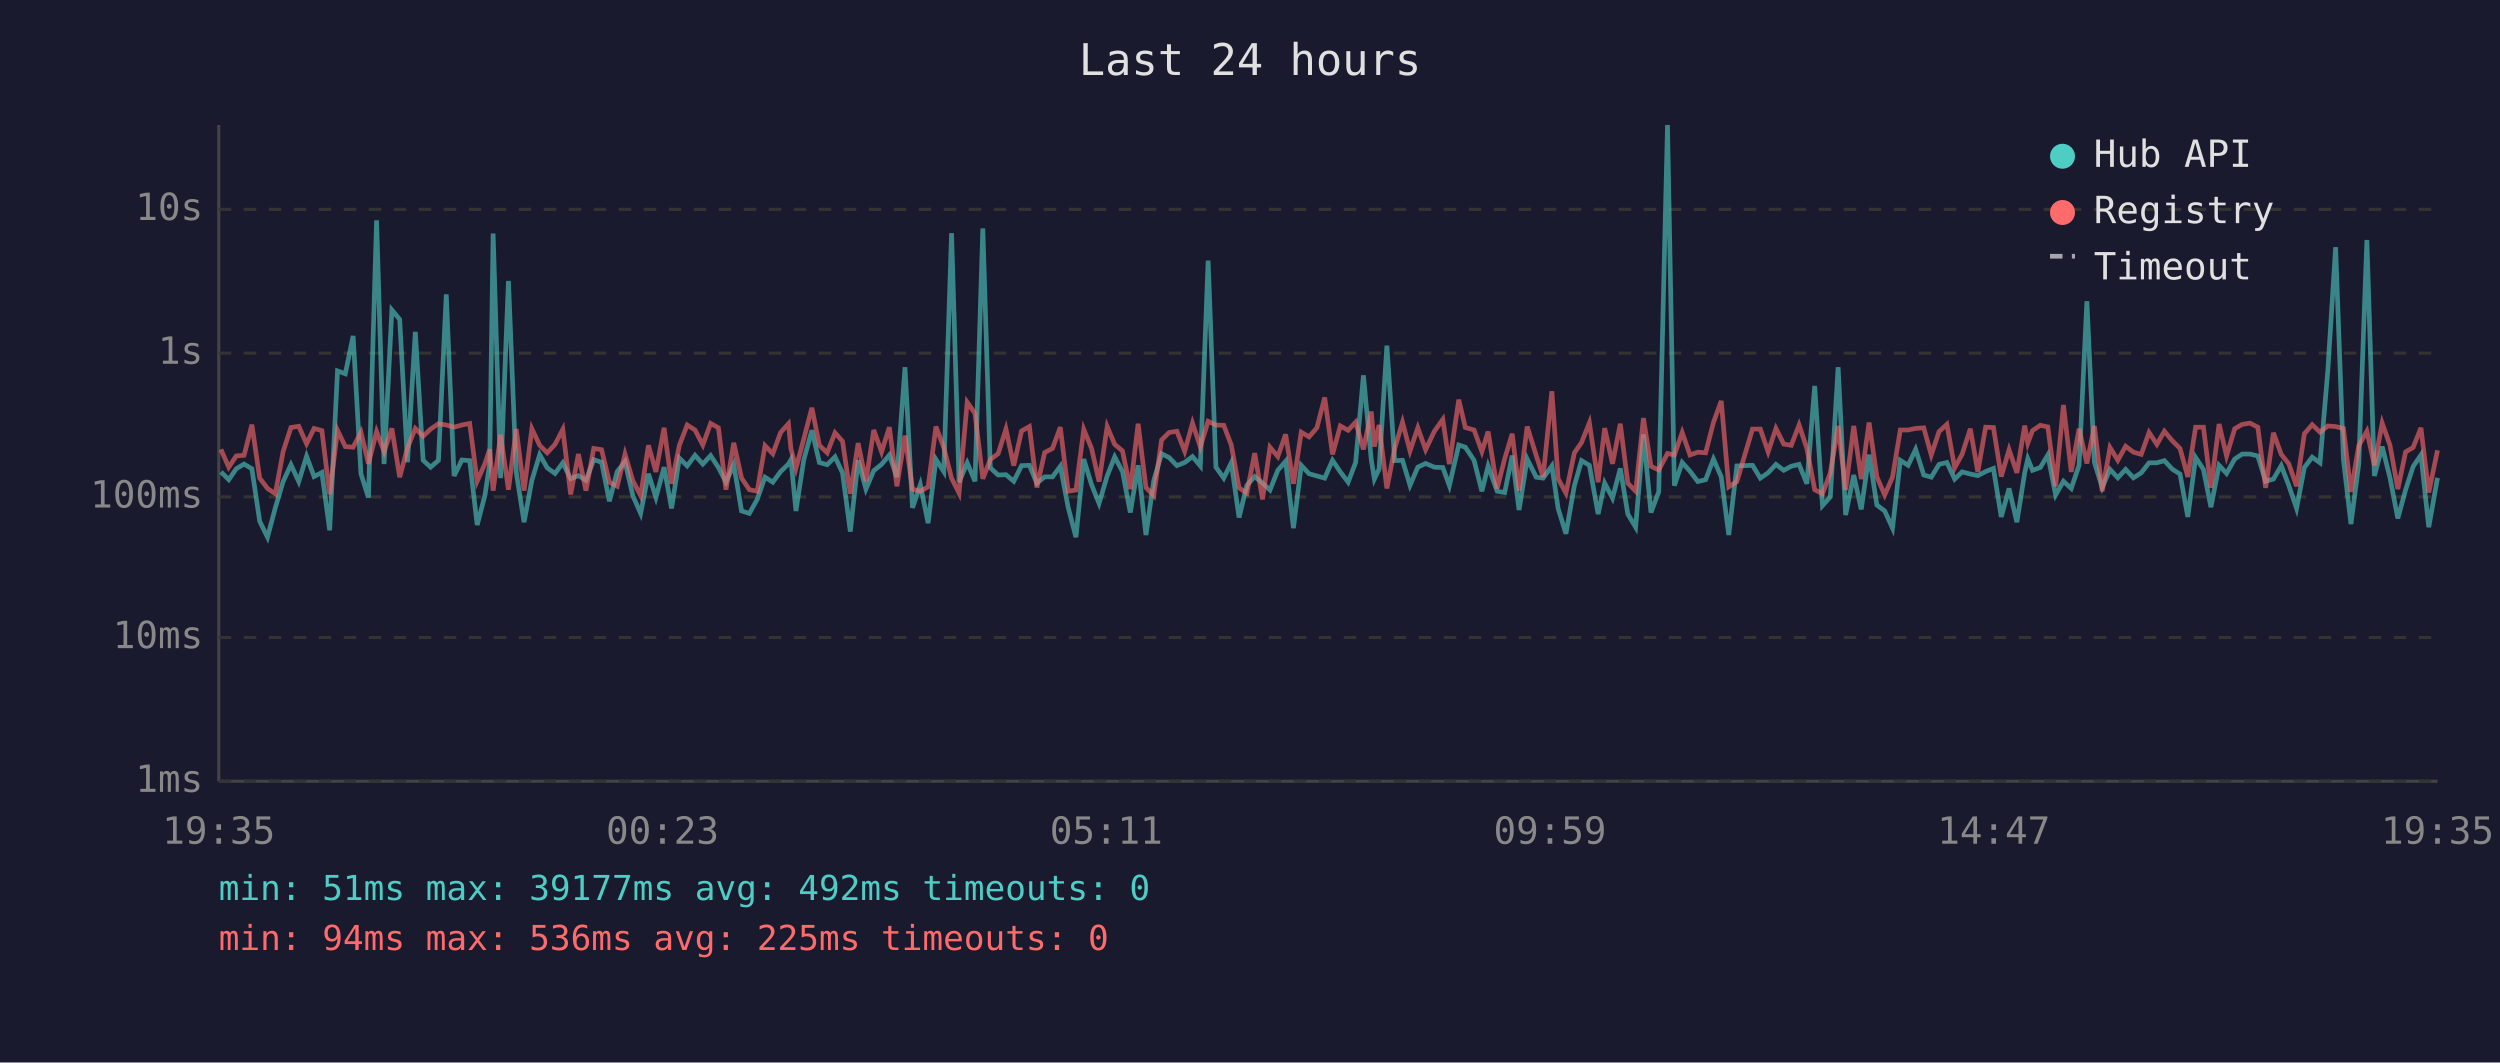
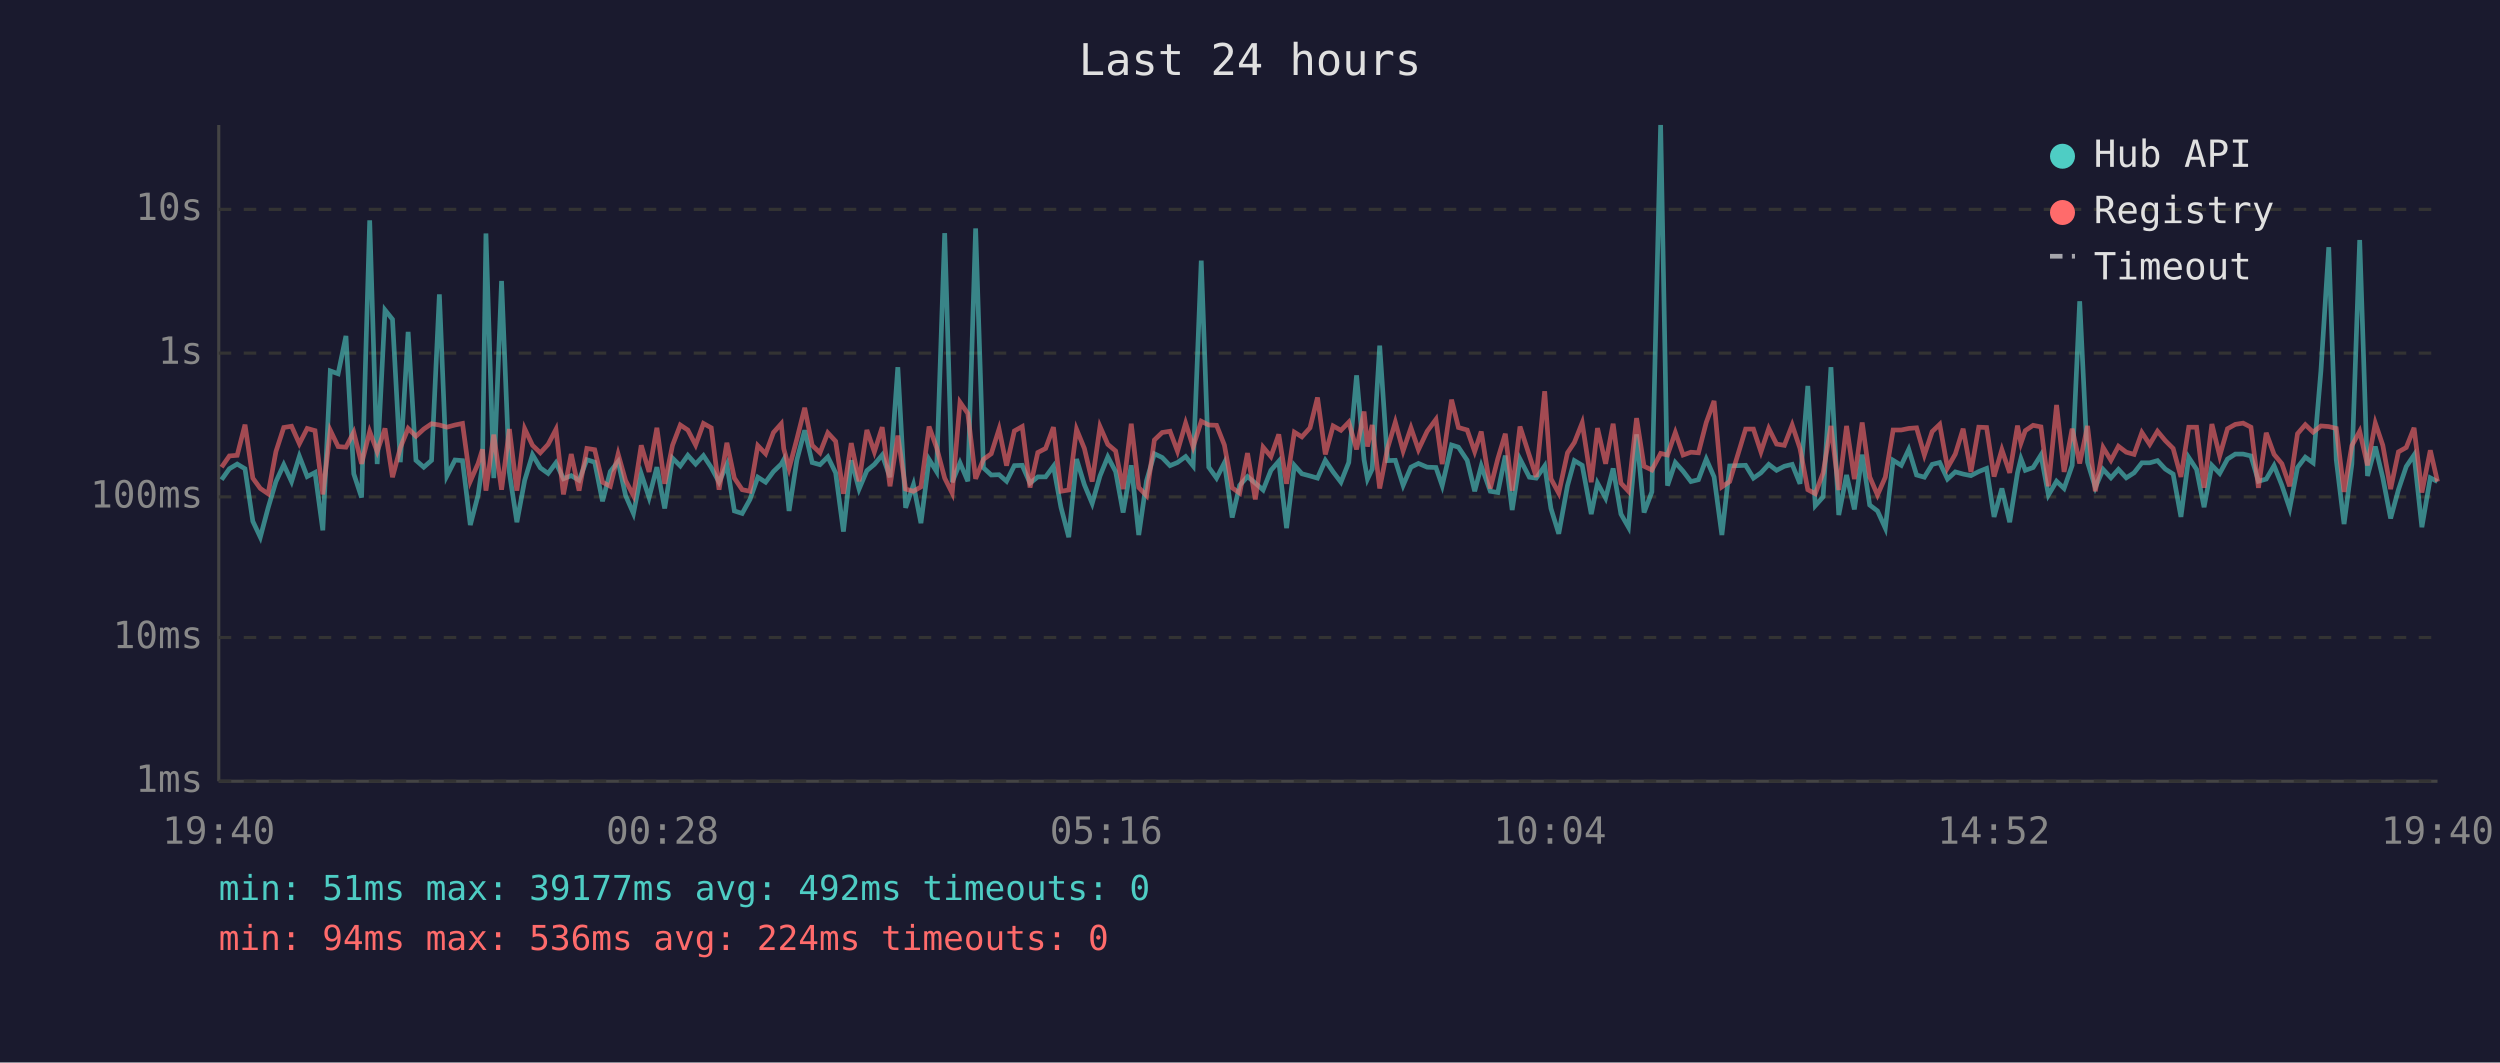
<svg xmlns="http://www.w3.org/2000/svg" viewBox="0 0 800 340" font-family="monospace" font-size="12">
  <rect width="800" height="340" fill="#1a1a2e" />
  <text x="400" y="24" fill="#e0e0e0" font-size="14" text-anchor="middle">Last 24 hours</text>
  <line x1="70" y1="40" x2="70" y2="250" stroke="#444" stroke-width="1" />
  <line x1="70" y1="250" x2="780" y2="250" stroke="#444" stroke-width="1" />
  <line x1="70" y1="250" x2="780" y2="250" stroke="#333" stroke-width="1" stroke-dasharray="4" />
  <text x="65" y="250" fill="#888" text-anchor="end" dominant-baseline="middle">1ms</text>
  <line x1="70" y1="204" x2="780" y2="204" stroke="#333" stroke-width="1" stroke-dasharray="4" />
  <text x="65" y="204" fill="#888" text-anchor="end" dominant-baseline="middle">10ms</text>
  <line x1="70" y1="159" x2="780" y2="159" stroke="#333" stroke-width="1" stroke-dasharray="4" />
  <text x="65" y="159" fill="#888" text-anchor="end" dominant-baseline="middle">100ms</text>
  <line x1="70" y1="113" x2="780" y2="113" stroke="#333" stroke-width="1" stroke-dasharray="4" />
  <text x="65" y="113" fill="#888" text-anchor="end" dominant-baseline="middle">1s</text>
  <line x1="70" y1="67" x2="780" y2="67" stroke="#333" stroke-width="1" stroke-dasharray="4" />
  <text x="65" y="67" fill="#888" text-anchor="end" dominant-baseline="middle">10s</text>
-   <text x="70" y="270" fill="#888" text-anchor="middle">19:35</text>
-   <text x="212" y="270" fill="#888" text-anchor="middle">00:23</text>
-   <text x="354" y="270" fill="#888" text-anchor="middle">05:11</text>
-   <text x="496" y="270" fill="#888" text-anchor="middle">09:59</text>
-   <text x="638" y="270" fill="#888" text-anchor="middle">14:47</text>
-   <text x="780" y="270" fill="#888" text-anchor="middle">19:35</text>
-   <polyline points="70.7,151.0 73.2,153.5 75.6,150.0 78.1,148.5 80.6,150.0 83.1,166.8 85.6,171.9 88.1,162.5 90.6,154.1 93.1,148.7 95.6,154.1 98.1,146.0 100.5,152.5 103.0,151.2 105.5,169.7 108.0,118.7 110.5,119.6 113.0,107.5 115.5,151.6 117.9,159.2 120.5,70.5 122.9,148.5 125.4,99.2 127.9,102.2 130.4,147.9 132.9,106.2 135.4,147.3 137.8,149.5 140.3,147.3 142.8,94.2 145.3,152.3 147.8,147.2 150.3,147.4 152.7,168.0 155.2,158.4 156.7,148.4 157.8,74.7 160.2,153.0 162.7,89.9 165.2,151.2 167.7,167.1 170.2,153.7 172.7,145.5 175.1,149.7 177.6,151.5 180.1,148.1 182.6,153.2 185.1,152.2 187.5,153.7 190.0,147.1 192.5,147.9 195.0,160.4 197.5,150.9 200.0,147.7 202.5,158.6 205.0,164.3 207.5,151.6 209.9,159.2 212.5,149.5 214.9,162.7 217.4,146.6 219.9,149.1 222.4,145.7 224.9,148.5 227.4,145.8 229.9,149.6 232.3,154.3 234.8,148.7 237.3,163.5 239.8,164.3 242.3,159.8 244.8,152.7 247.3,154.3 249.8,150.9 252.3,148.5 253.1,147.1 254.7,163.5 257.2,147.2 259.8,137.7 262.2,148.0 264.7,148.7 267.2,146.2 269.6,151.3 272.1,170.1 274.6,147.3 277.1,156.5 279.6,150.6 282.1,148.6 284.6,145.6 287.0,152.7 289.6,117.5 292.0,162.5 294.5,155.1 297.0,167.4 299.5,147.0 302.0,150.9 304.5,74.6 306.9,154.3 309.5,148.1 312.0,154.0 314.5,73.1 316.9,149.7 319.4,152.0 321.9,151.9 324.4,154.0 326.9,149.0 329.4,148.9 331.8,154.6 334.3,152.6 336.8,152.6 339.3,149.2 341.8,162.3 344.3,171.9 346.8,146.9 349.3,155.1 351.7,161.1 354.3,152.3 356.7,146.2 359.2,150.9 361.7,164.0 364.2,148.9 366.7,171.2 369.2,153.8 371.7,145.2 374.1,146.4 376.6,149.0 379.1,148.0 381.6,146.1 384.1,149.1 386.6,83.4 389.1,149.5 391.6,153.0 394.0,148.1 396.5,165.6 399.0,155.3 401.5,152.5 404.0,154.6 406.4,156.8 408.9,150.5 411.4,147.6 413.9,169.0 416.4,148.9 418.9,151.6 421.4,152.3 423.9,153.0 426.4,147.3 428.9,151.0 431.4,154.3 433.8,148.0 436.3,120.1 438.8,147.1 439.8,153.3 441.3,150.1 443.8,110.6 446.3,147.4 448.8,147.3 451.2,155.3 453.7,149.5 456.2,148.3 459.0,149.5 461.7,149.6 463.8,155.4 466.8,142.4 468.9,143.1 471.7,147.3 474.2,157.2 476.2,149.1 479.1,157.2 481.5,157.6 483.9,145.8 486.1,163.2 488.7,146.9 491.6,152.7 493.8,153.0 496.6,149.1 498.6,162.7 501.1,170.8 503.8,155.4 506.1,147.4 508.6,148.9 511.4,164.5 513.5,154.6 516.0,159.4 518.5,149.9 520.9,164.5 523.4,168.7 525.9,139.0 528.3,164.0 530.8,157.4 533.6,40.0 535.8,155.4 538.3,148.0 540.8,150.8 543.3,154.1 545.8,153.5 548.3,146.9 550.8,152.6 553.2,171.2 555.8,149.1 560.8,148.9 563.3,153.0 565.8,151.3 568.3,148.6 570.8,150.5 573.2,149.2 575.7,148.6 578.2,154.8 580.7,123.5 583.2,161.8 585.7,159.0 588.2,117.5 590.6,164.8 593.2,152.0 595.6,163.0 598.1,145.5 600.6,161.6 603.1,163.5 605.6,169.0 608.1,147.3 610.6,148.9 613.0,143.8 615.6,152.0 618.0,152.7 620.5,148.6 623.0,148.0 625.5,153.3 627.9,151.0 630.5,151.7 632.9,152.2 635.4,150.9 637.9,149.9 640.4,165.4 642.9,156.3 645.4,167.1 647.9,151.3 648.9,146.8 650.4,150.5 652.9,149.6 655.3,145.6 657.8,158.4 660.3,154.0 662.8,156.3 665.3,148.9 667.8,96.4 670.2,147.9 672.7,156.0 675.2,150.2 677.7,152.9 680.2,150.2 682.7,152.9 685.2,151.3 687.7,148.1 690.2,148.1 692.6,147.4 695.1,150.1 697.6,151.7 700.1,165.4 702.6,146.4 705.1,150.2 707.5,162.3 710.1,148.9 712.5,151.5 715.1,146.9 717.5,145.3 720.0,145.3 722.5,145.9 725.0,154.0 727.5,153.3 730.0,149.0 732.4,155.3 734.9,162.7 737.4,149.6 739.9,146.3 742.4,148.1 744.9,118.6 747.4,79.1 749.9,147.1 752.3,167.7 754.8,148.5 757.4,76.8 759.8,152.3 762.3,142.9 764.8,152.9 767.3,165.9 769.8,156.7 772.2,149.3 774.7,145.6 777.2,168.7 780.0,152.9" fill="none" stroke="#4ecdc4" stroke-width="1.5" opacity="0.6" />
-   <polyline points="70.7,143.8 73.2,149.5 75.6,145.9 78.1,145.7 80.6,135.9 83.1,153.0 85.6,156.3 88.1,158.0 90.6,144.5 93.1,136.8 95.6,136.4 98.1,142.0 100.5,137.1 103.0,137.8 105.5,158.2 108.0,137.7 110.5,142.9 113.0,143.1 115.5,138.3 117.9,148.4 120.5,138.1 122.9,144.5 125.4,137.1 127.9,152.7 130.4,143.3 132.9,137.1 135.4,139.6 137.8,137.3 140.3,135.6 142.8,136.0 145.3,136.7 147.8,136.0 150.3,135.5 152.7,154.0 155.2,148.3 156.7,143.8 157.8,157.0 160.2,139.1 162.7,156.7 165.2,137.3 167.7,157.0 170.2,137.2 172.7,142.5 175.1,144.9 177.6,142.2 180.1,137.4 182.6,158.2 185.1,145.3 187.5,157.0 190.0,143.5 192.5,143.9 195.0,154.3 197.5,155.6 200.0,145.3 202.5,153.8 205.0,158.6 207.5,142.5 209.9,151.0 212.5,136.9 214.9,154.8 217.4,142.5 219.9,136.0 222.4,137.6 224.9,142.4 227.4,135.5 229.9,136.9 232.3,156.7 234.8,141.7 237.3,153.0 239.8,156.7 242.3,157.2 244.8,142.6 247.3,145.2 249.8,138.4 252.3,135.6 253.1,143.6 254.7,149.9 257.2,140.5 259.8,130.5 262.2,142.5 264.7,144.9 267.2,138.5 269.6,141.2 272.1,158.0 274.6,141.8 277.1,154.0 279.6,137.6 282.1,144.6 284.6,136.7 287.0,155.6 289.6,139.4 292.0,156.5 294.5,157.2 297.0,155.8 299.5,136.5 302.0,143.2 304.5,153.0 306.9,157.8 309.5,128.7 312.0,132.3 314.5,153.2 316.9,147.0 319.4,145.2 321.9,137.3 324.4,149.0 326.9,137.9 329.4,136.5 331.8,156.0 334.3,144.8 336.8,143.5 339.3,136.7 341.8,157.2 344.3,156.8 346.8,137.4 349.3,143.5 351.7,154.1 354.3,136.5 356.7,142.2 359.2,144.3 361.7,156.5 364.2,135.6 366.7,156.0 369.2,158.6 371.7,140.8 374.1,138.4 376.6,138.0 379.1,144.4 381.6,135.4 384.1,143.0 386.6,134.8 389.1,136.0 391.6,136.1 394.0,142.4 396.5,156.1 399.0,157.8 401.5,145.0 404.0,159.8 406.4,143.1 408.9,146.1 411.4,139.0 413.9,154.8 416.4,138.3 418.9,139.8 421.4,136.9 423.9,127.2 426.4,145.4 428.9,136.3 431.4,137.7 433.8,135.1 436.3,143.8 438.8,131.7 439.8,142.9 441.3,136.0 443.8,156.3 446.3,143.5 448.8,135.1 451.2,144.3 453.7,136.9 456.2,143.9 459.0,138.0 461.7,134.2 463.8,148.5 466.8,127.9 468.9,136.8 471.7,137.6 474.2,144.5 476.2,138.1 479.1,156.3 481.5,146.8 483.9,138.8 486.1,157.0 488.7,136.5 491.6,145.8 493.8,152.6 496.6,125.2 498.6,153.2 501.1,157.8 503.8,144.9 506.1,141.6 508.6,135.3 511.4,154.3 513.5,137.0 516.0,148.4 518.5,135.6 520.9,154.6 523.4,157.2 525.9,133.8 528.3,149.2 530.8,150.4 533.6,145.1 535.8,145.6 538.3,138.4 540.8,145.6 543.3,144.7 545.8,144.9 548.3,135.2 550.8,128.3 553.2,155.8 555.8,154.1 560.8,137.3 563.3,137.3 565.8,144.6 568.3,137.1 570.8,142.1 573.2,142.5 575.7,136.0 578.2,143.5 580.7,156.7 583.2,158.0 585.7,151.3 588.2,136.3 590.6,156.8 593.2,136.3 595.6,153.3 598.1,135.2 600.6,152.6 603.1,158.4 605.6,152.7 608.1,137.6 610.6,137.6 613.0,137.1 615.6,136.9 618.0,145.6 620.5,138.1 623.0,135.8 625.5,149.7 627.9,145.3 630.5,137.2 632.9,151.0 635.4,136.7 637.9,136.8 640.4,152.5 642.9,143.9 645.4,151.3 647.9,136.2 648.9,141.8 650.4,137.8 652.9,136.1 655.3,136.6 657.8,155.6 660.3,129.6 662.8,151.0 665.3,137.2 667.8,148.3 670.2,136.3 672.7,157.2 675.2,143.2 677.7,147.3 680.2,142.8 682.7,144.7 685.2,145.4 687.7,138.4 690.2,142.2 692.6,138.0 695.1,141.0 697.6,143.5 700.1,152.6 702.6,136.7 705.1,136.7 707.5,156.1 710.1,135.7 712.5,145.9 715.1,137.2 717.5,135.8 720.0,135.4 722.5,136.7 725.0,156.1 727.5,138.5 730.0,145.4 732.4,148.4 734.9,155.6 737.4,138.8 739.9,135.9 742.4,138.3 744.9,136.3 747.4,136.5 749.9,137.1 752.3,157.4 754.8,142.6 757.4,138.0 759.8,148.9 762.3,135.4 764.8,142.5 767.3,156.5 769.8,144.6 772.2,143.2 774.7,136.9 777.2,157.6 780.0,144.1" fill="none" stroke="#ff6b6b" stroke-width="1.5" opacity="0.6" />
+   <text x="70" y="270" fill="#888" text-anchor="middle">19:40</text>
+   <text x="212" y="270" fill="#888" text-anchor="middle">00:28</text>
+   <text x="354" y="270" fill="#888" text-anchor="middle">05:16</text>
+   <text x="496" y="270" fill="#888" text-anchor="middle">10:04</text>
+   <text x="638" y="270" fill="#888" text-anchor="middle">14:52</text>
+   <text x="780" y="270" fill="#888" text-anchor="middle">19:40</text>
+   <polyline points="70.9,153.5 73.4,150.0 75.9,148.5 78.4,150.0 80.9,166.8 83.3,171.9 85.8,162.5 88.3,154.1 90.8,148.7 93.3,154.1 95.8,146.0 98.3,152.5 100.8,151.2 103.3,169.7 105.7,118.7 108.2,119.6 110.7,107.5 113.2,151.6 115.7,159.2 118.3,70.5 120.7,148.5 123.2,99.2 125.6,102.2 128.1,147.9 130.6,106.2 133.1,147.3 135.6,149.5 138.1,147.3 140.6,94.2 143.0,152.3 145.6,147.2 148.0,147.4 150.5,168.0 153.0,158.4 154.4,148.4 155.5,74.7 158.0,153.0 160.5,89.9 163.0,151.2 165.4,167.1 167.9,153.7 170.4,145.5 172.9,149.7 175.4,151.5 177.9,148.1 180.3,153.2 182.8,152.2 185.3,153.7 187.8,147.1 190.3,147.9 192.8,160.4 195.3,150.9 197.8,147.7 200.2,158.6 202.7,164.3 205.2,151.6 207.7,159.2 210.2,149.5 212.7,162.7 215.2,146.6 217.7,149.1 220.1,145.7 222.6,148.5 225.1,145.8 227.6,149.6 230.1,154.3 232.6,148.7 235.0,163.5 237.5,164.3 240.0,159.8 242.5,152.7 245.0,154.3 247.5,150.9 250.0,148.5 250.8,147.1 252.5,163.5 255.0,147.2 257.5,137.7 259.9,148.0 262.4,148.7 264.9,146.2 267.4,151.3 269.9,170.1 272.4,147.3 274.9,156.5 277.4,150.6 279.8,148.6 282.3,145.6 284.8,152.7 287.3,117.5 289.8,162.5 292.3,155.1 294.7,167.4 297.3,147.0 299.7,150.9 302.3,74.6 304.7,154.3 307.2,148.1 309.7,154.0 312.2,73.1 314.7,149.7 317.2,152.0 319.7,151.9 322.1,154.0 324.6,149.0 327.1,148.9 329.6,154.6 332.1,152.6 334.6,152.6 337.1,149.2 339.5,162.3 342.0,171.9 344.5,146.9 347.0,155.1 349.5,161.1 352.0,152.3 354.5,146.2 357.0,150.9 359.4,164.0 362.0,148.9 364.4,171.2 366.9,153.8 369.4,145.2 371.9,146.4 374.4,149.0 376.8,148.0 379.4,146.1 381.8,149.1 384.4,83.4 386.8,149.5 389.3,153.0 391.8,148.1 394.3,165.6 396.7,155.3 399.2,152.5 401.7,154.6 404.2,156.8 406.7,150.5 409.2,147.6 411.7,169.0 414.2,148.9 416.6,151.6 419.2,152.3 421.6,153.0 424.1,147.3 426.6,151.0 429.1,154.3 431.6,148.0 434.1,120.1 436.5,147.1 437.6,153.3 439.1,150.1 441.5,110.6 444.0,147.4 446.5,147.3 449.0,155.3 451.5,149.5 453.9,148.3 456.7,149.5 459.5,149.6 461.5,155.4 464.5,142.4 466.7,143.1 469.5,147.3 471.9,157.2 474.0,149.1 476.9,157.2 479.3,157.6 481.7,145.8 483.9,163.2 486.4,146.9 489.4,152.7 491.6,153.0 494.3,149.1 496.3,162.7 498.8,170.8 501.6,155.4 503.8,147.4 506.3,148.9 509.2,164.5 511.2,154.6 513.8,159.4 516.2,149.9 518.7,164.5 521.1,168.7 523.7,139.0 526.1,164.0 528.6,157.4 531.4,40.0 533.6,155.4 536.1,148.0 538.6,150.8 541.1,154.1 543.5,153.5 546.0,146.9 548.5,152.6 551.0,171.2 553.5,149.1 558.6,148.9 561.1,153.0 563.5,151.3 566.0,148.6 568.5,150.5 571.0,149.2 573.5,148.6 576.0,154.8 578.5,123.5 580.9,161.8 583.4,159.0 585.9,117.5 588.4,164.8 590.9,152.0 593.4,163.0 595.9,145.5 598.3,161.6 600.8,163.5 603.3,169.0 605.8,147.3 608.4,148.9 610.8,143.8 613.3,152.0 615.8,152.7 618.3,148.6 620.7,148.0 623.2,153.3 625.7,151.0 628.2,151.7 630.7,152.2 633.2,150.9 635.7,149.9 638.1,165.4 640.6,156.3 643.1,167.1 645.6,151.3 646.7,146.8 648.1,150.5 650.6,149.6 653.1,145.6 655.5,158.4 658.1,154.0 660.5,156.3 663.1,148.9 665.5,96.4 668.0,147.9 670.5,156.0 673.0,150.2 675.5,152.9 677.9,150.2 680.4,152.9 682.9,151.3 685.4,148.1 687.9,148.1 690.4,147.4 692.9,150.1 695.4,151.7 697.9,165.4 700.4,146.4 702.9,150.2 705.3,162.3 707.8,148.9 710.3,151.5 712.8,146.9 715.3,145.3 717.8,145.3 720.3,145.9 722.7,154.0 725.2,153.3 727.7,149.0 730.2,155.3 732.7,162.7 735.2,149.6 737.7,146.3 740.2,148.1 742.7,118.6 745.2,79.1 747.6,147.1 750.1,167.7 752.6,148.5 755.1,76.8 757.6,152.3 760.1,142.9 762.5,152.9 765.0,165.9 767.5,156.7 770.0,149.3 772.5,145.6 775.0,168.7 777.7,152.9 780.0,154.1" fill="none" stroke="#4ecdc4" stroke-width="1.5" opacity="0.6" />
+   <polyline points="70.9,149.5 73.4,145.9 75.9,145.7 78.4,135.9 80.9,153.0 83.3,156.3 85.8,158.0 88.3,144.5 90.8,136.8 93.3,136.4 95.8,142.0 98.3,137.1 100.8,137.8 103.3,158.2 105.7,137.7 108.2,142.9 110.7,143.1 113.2,138.3 115.7,148.4 118.3,138.1 120.7,144.5 123.2,137.1 125.6,152.7 128.1,143.3 130.6,137.1 133.1,139.6 135.6,137.3 138.1,135.6 140.6,136.0 143.0,136.7 145.6,136.0 148.0,135.5 150.5,154.0 153.0,148.3 154.4,143.8 155.5,157.0 158.0,139.1 160.5,156.7 163.0,137.3 165.4,157.0 167.9,137.2 170.4,142.5 172.9,144.9 175.4,142.2 177.9,137.4 180.3,158.2 182.8,145.3 185.3,157.0 187.8,143.5 190.3,143.9 192.8,154.3 195.3,155.6 197.8,145.3 200.2,153.8 202.7,158.6 205.2,142.5 207.7,151.0 210.2,136.9 212.7,154.8 215.2,142.5 217.7,136.0 220.1,137.6 222.6,142.4 225.1,135.5 227.6,136.9 230.1,156.7 232.6,141.7 235.0,153.0 237.5,156.7 240.0,157.2 242.5,142.6 245.0,145.2 247.5,138.4 250.0,135.6 250.8,143.6 252.5,149.9 255.0,140.5 257.5,130.5 259.9,142.5 262.4,144.9 264.9,138.5 267.4,141.2 269.9,158.0 272.4,141.8 274.9,154.0 277.4,137.6 279.8,144.6 282.3,136.7 284.8,155.6 287.3,139.4 289.8,156.5 292.3,157.2 294.7,155.8 297.3,136.5 299.7,143.2 302.3,153.0 304.7,157.8 307.2,128.7 309.7,132.3 312.2,153.2 314.7,147.0 317.2,145.2 319.7,137.3 322.1,149.0 324.6,137.9 327.1,136.5 329.6,156.0 332.1,144.8 334.6,143.5 337.1,136.7 339.5,157.2 342.0,156.8 344.5,137.4 347.0,143.5 349.5,154.1 352.0,136.5 354.5,142.2 357.0,144.3 359.4,156.5 362.0,135.6 364.4,156.0 366.9,158.6 369.4,140.8 371.9,138.4 374.4,138.0 376.8,144.4 379.4,135.4 381.8,143.0 384.4,134.8 386.8,136.0 389.3,136.1 391.8,142.4 394.3,156.1 396.7,157.8 399.2,145.0 401.7,159.8 404.2,143.1 406.7,146.1 409.2,139.0 411.7,154.8 414.2,138.3 416.6,139.8 419.2,136.9 421.6,127.2 424.1,145.4 426.6,136.3 429.1,137.7 431.6,135.1 434.1,143.8 436.5,131.7 437.6,142.9 439.1,136.0 441.5,156.3 444.0,143.5 446.5,135.1 449.0,144.3 451.5,136.9 453.9,143.9 456.7,138.0 459.5,134.2 461.5,148.5 464.5,127.9 466.7,136.8 469.5,137.6 471.9,144.5 474.0,138.1 476.9,156.3 479.3,146.8 481.7,138.8 483.9,157.0 486.4,136.5 489.4,145.8 491.6,152.6 494.3,125.2 496.3,153.2 498.8,157.8 501.6,144.9 503.8,141.6 506.3,135.3 509.2,154.3 511.2,137.0 513.8,148.4 516.2,135.6 518.7,154.6 521.1,157.2 523.7,133.8 526.1,149.2 528.6,150.4 531.4,145.1 533.6,145.6 536.1,138.4 538.6,145.6 541.1,144.7 543.5,144.9 546.0,135.2 548.5,128.3 551.0,155.8 553.5,154.1 558.6,137.3 561.1,137.3 563.5,144.6 566.0,137.1 568.5,142.1 571.0,142.5 573.5,136.0 576.0,143.5 578.5,156.7 580.9,158.0 583.4,151.3 585.9,136.3 588.4,156.8 590.9,136.3 593.4,153.3 595.9,135.2 598.3,152.6 600.8,158.4 603.3,152.7 605.8,137.6 608.4,137.6 610.8,137.1 613.3,136.9 615.8,145.6 618.3,138.1 620.7,135.8 623.2,149.7 625.7,145.3 628.2,137.2 630.7,151.0 633.2,136.7 635.7,136.8 638.1,152.5 640.6,143.9 643.1,151.3 645.6,136.2 646.7,141.8 648.1,137.8 650.6,136.1 653.1,136.6 655.5,155.6 658.1,129.6 660.5,151.0 663.1,137.2 665.5,148.3 668.0,136.3 670.5,157.2 673.0,143.2 675.5,147.3 677.9,142.8 680.4,144.7 682.9,145.4 685.4,138.4 687.9,142.2 690.4,138.0 692.9,141.0 695.4,143.5 697.9,152.6 700.4,136.7 702.9,136.7 705.3,156.1 707.8,135.7 710.3,145.9 712.8,137.2 715.3,135.8 717.8,135.4 720.3,136.7 722.7,156.1 725.2,138.5 727.7,145.4 730.2,148.4 732.7,155.6 735.2,138.8 737.7,135.9 740.2,138.3 742.7,136.3 745.2,136.5 747.6,137.1 750.1,157.4 752.6,142.6 755.1,138.0 757.6,148.9 760.1,135.4 762.5,142.5 765.0,156.5 767.5,144.6 770.0,143.2 772.5,136.9 775.0,157.6 777.7,144.1 780.0,154.1" fill="none" stroke="#ff6b6b" stroke-width="1.5" opacity="0.6" />
  <circle cx="660" cy="50" r="4" fill="#4ecdc4" />
  <text x="670" y="50" fill="#e0e0e0" dominant-baseline="middle">Hub API</text>
  <circle cx="660" cy="68" r="4" fill="#ff6b6b" />
  <text x="670" y="68" fill="#e0e0e0" dominant-baseline="middle">Registry</text>
  <line x1="656" y1="82" x2="664" y2="82" stroke="#e0e0e0" stroke-width="1.5" stroke-dasharray="4,3" opacity="0.7" />
  <text x="670" y="86" fill="#e0e0e0" dominant-baseline="middle">Timeout</text>
  <text x="70" y="288" fill="#4ecdc4" font-size="11">min: 51ms  max: 39177ms  avg: 492ms  timeouts: 0</text>
-   <text x="70" y="304" fill="#ff6b6b" font-size="11">min: 94ms  max: 536ms  avg: 225ms  timeouts: 0</text>
+   <text x="70" y="304" fill="#ff6b6b" font-size="11">min: 94ms  max: 536ms  avg: 224ms  timeouts: 0</text>
</svg>
